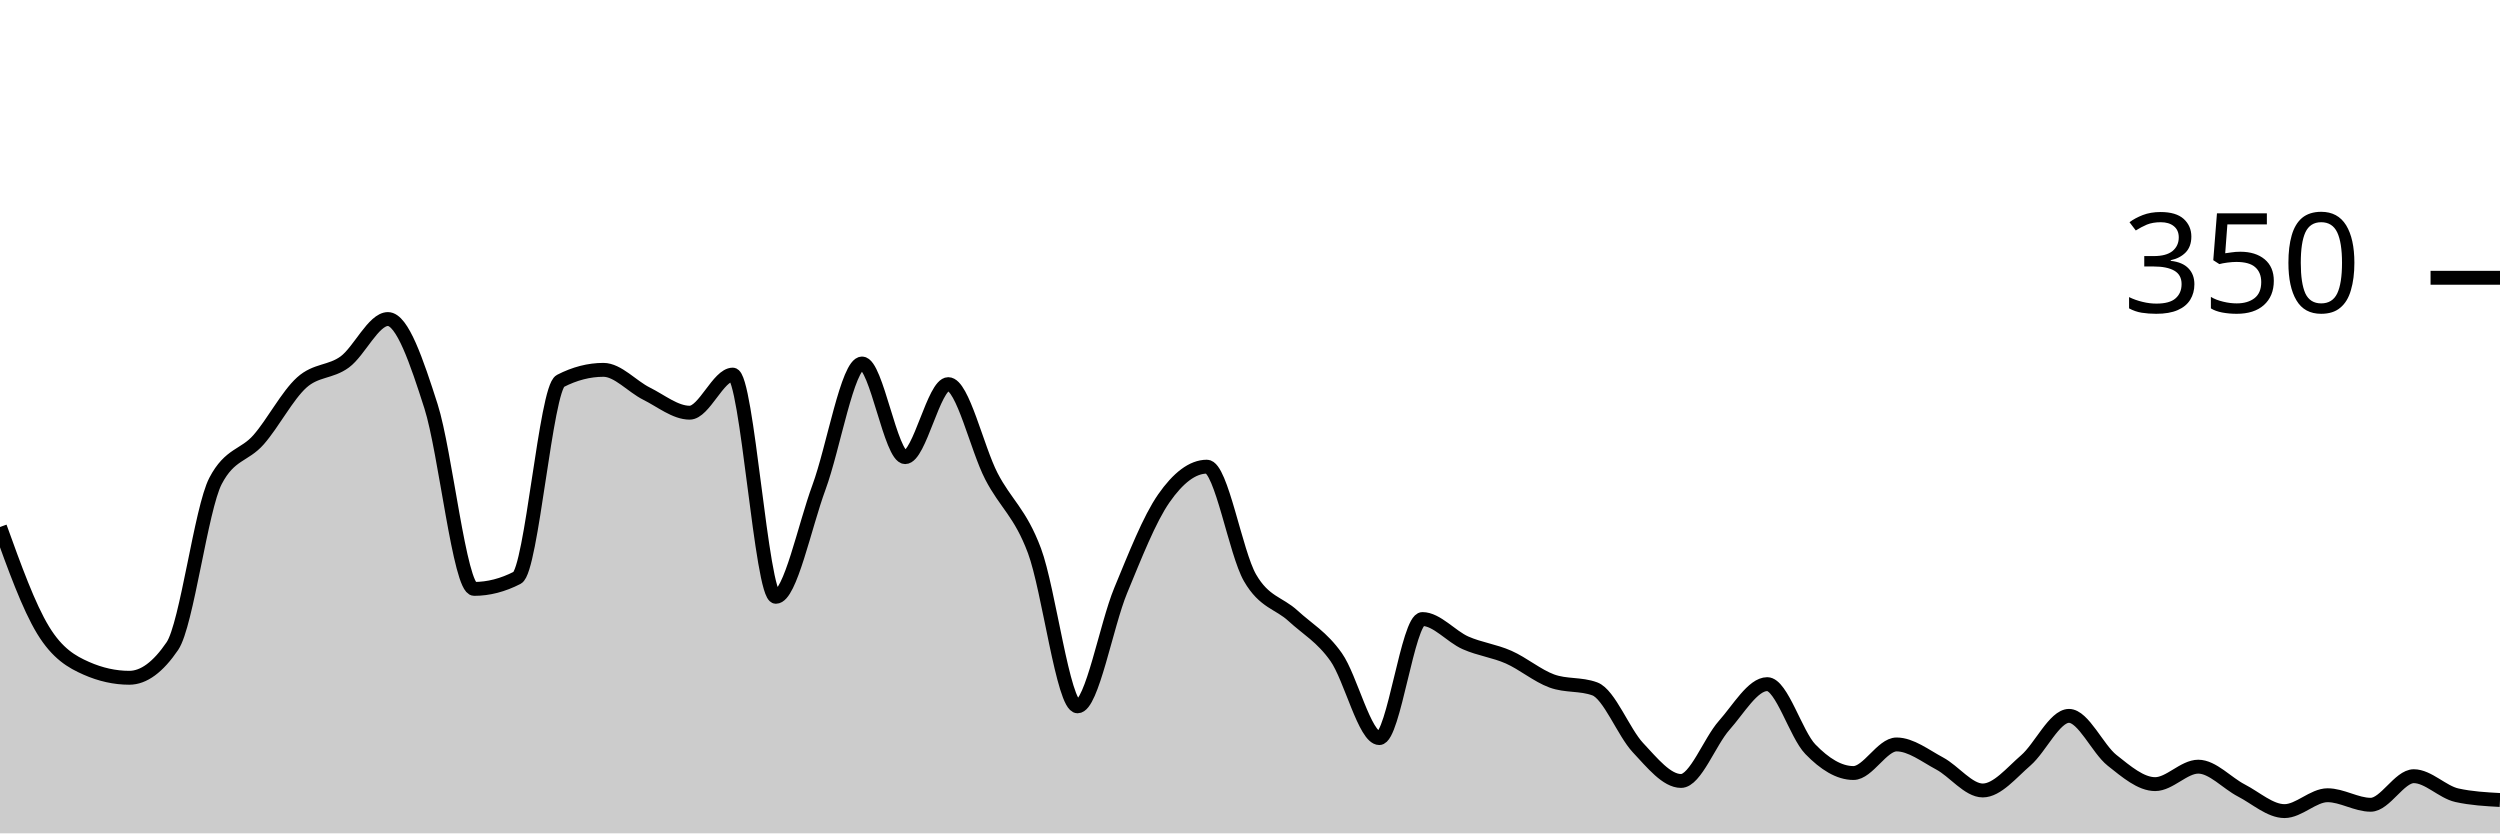
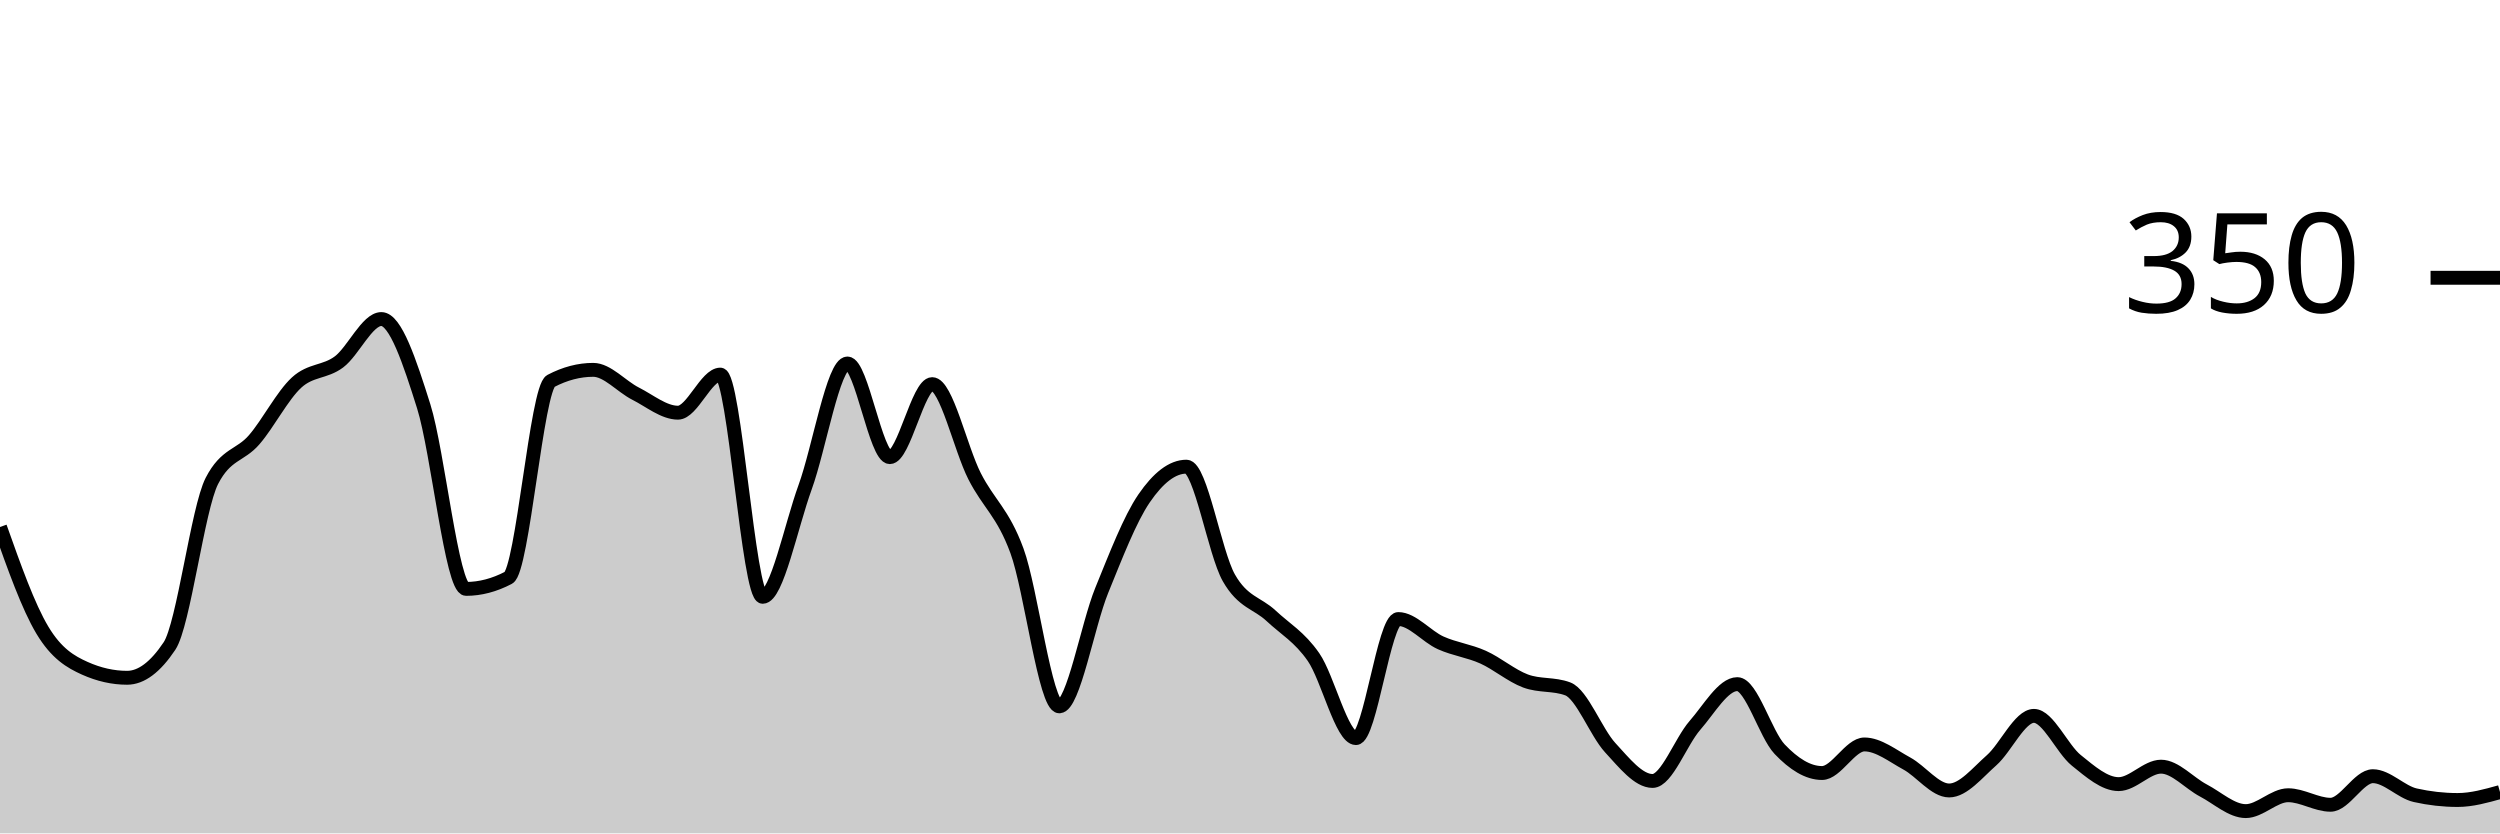
<svg xmlns="http://www.w3.org/2000/svg" viewBox="0 0 180 60">
  <g transform="translate(0,20)">
-     <path class="area" fill="rgba(0, 0, 0, 0.2)" d="M0,17.943C1.034,20.81,2.069,23.676,3.103,25.371C4.138,27.067,5.172,27.657,6.207,28.114C7.241,28.571,8.276,28.8,9.31,28.8C10.345,28.8,11.379,28.038,12.414,26.514C13.448,24.99,14.483,16.61,15.517,14.629C16.552,12.648,17.586,12.838,18.621,11.657C19.655,10.476,20.69,8.476,21.724,7.543C22.759,6.61,23.793,6.819,24.828,6.057C25.862,5.295,26.897,2.971,27.931,2.971C28.966,2.971,30,6.019,31.034,9.257C32.069,12.495,33.103,22.4,34.138,22.4C35.172,22.4,36.207,22.133,37.241,21.6C38.276,21.067,39.31,7.962,40.345,7.429C41.379,6.895,42.414,6.629,43.448,6.629C44.483,6.629,45.517,7.829,46.552,8.343C47.586,8.857,48.621,9.714,49.655,9.714C50.69,9.714,51.724,6.971,52.759,6.971C53.793,6.971,54.828,22.971,55.862,22.971C56.897,22.971,57.931,17.886,58.966,15.086C60,12.286,61.034,6.171,62.069,6.171C63.103,6.171,64.138,12.914,65.172,12.914C66.207,12.914,67.241,7.657,68.276,7.657C69.31,7.657,70.345,12.286,71.379,14.286C72.414,16.286,73.448,16.895,74.483,19.657C75.517,22.419,76.552,30.857,77.586,30.857C78.621,30.857,79.655,25.01,80.69,22.514C81.724,20.019,82.759,17.371,83.793,15.886C84.828,14.4,85.862,13.6,86.897,13.6C87.931,13.6,88.966,19.81,90,21.6C91.034,23.39,92.069,23.39,93.103,24.343C94.138,25.295,95.172,25.848,96.207,27.314C97.241,28.781,98.276,33.143,99.31,33.143C100.345,33.143,101.379,24.571,102.414,24.571C103.448,24.571,104.483,25.829,105.517,26.286C106.552,26.743,107.586,26.857,108.621,27.314C109.655,27.771,110.69,28.648,111.724,29.029C112.759,29.41,113.793,29.219,114.828,29.6C115.862,29.981,116.897,32.724,117.931,33.829C118.966,34.933,120,36.229,121.034,36.229C122.069,36.229,123.103,33.39,124.138,32.229C125.172,31.067,126.207,29.257,127.241,29.257C128.276,29.257,129.31,32.876,130.345,33.943C131.379,35.01,132.414,35.657,133.448,35.657C134.483,35.657,135.517,33.6,136.552,33.6C137.586,33.6,138.621,34.419,139.655,34.971C140.69,35.524,141.724,36.914,142.759,36.914C143.793,36.914,144.828,35.638,145.862,34.743C146.897,33.848,147.931,31.543,148.966,31.543C150,31.543,151.034,33.924,152.069,34.743C153.103,35.562,154.138,36.457,155.172,36.457C156.207,36.457,157.241,35.2,158.276,35.2C159.31,35.2,160.345,36.381,161.379,36.914C162.414,37.448,163.448,38.4,164.483,38.4C165.517,38.4,166.552,37.257,167.586,37.257C168.621,37.257,169.655,37.943,170.69,37.943C171.724,37.943,172.759,35.886,173.793,35.886C174.828,35.886,175.862,37.029,176.897,37.257C177.931,37.486,178.966,37.543,180,37.6L180,40C178.966,40,177.931,40,176.897,40C175.862,40,174.828,40,173.793,40C172.759,40,171.724,40,170.69,40C169.655,40,168.621,40,167.586,40C166.552,40,165.517,40,164.483,40C163.448,40,162.414,40,161.379,40C160.345,40,159.31,40,158.276,40C157.241,40,156.207,40,155.172,40C154.138,40,153.103,40,152.069,40C151.034,40,150,40,148.966,40C147.931,40,146.897,40,145.862,40C144.828,40,143.793,40,142.759,40C141.724,40,140.69,40,139.655,40C138.621,40,137.586,40,136.552,40C135.517,40,134.483,40,133.448,40C132.414,40,131.379,40,130.345,40C129.31,40,128.276,40,127.241,40C126.207,40,125.172,40,124.138,40C123.103,40,122.069,40,121.034,40C120,40,118.966,40,117.931,40C116.897,40,115.862,40,114.828,40C113.793,40,112.759,40,111.724,40C110.69,40,109.655,40,108.621,40C107.586,40,106.552,40,105.517,40C104.483,40,103.448,40,102.414,40C101.379,40,100.345,40,99.31,40C98.276,40,97.241,40,96.207,40C95.172,40,94.138,40,93.103,40C92.069,40,91.034,40,90,40C88.966,40,87.931,40,86.897,40C85.862,40,84.828,40,83.793,40C82.759,40,81.724,40,80.69,40C79.655,40,78.621,40,77.586,40C76.552,40,75.517,40,74.483,40C73.448,40,72.414,40,71.379,40C70.345,40,69.31,40,68.276,40C67.241,40,66.207,40,65.172,40C64.138,40,63.103,40,62.069,40C61.034,40,60,40,58.966,40C57.931,40,56.897,40,55.862,40C54.828,40,53.793,40,52.759,40C51.724,40,50.69,40,49.655,40C48.621,40,47.586,40,46.552,40C45.517,40,44.483,40,43.448,40C42.414,40,41.379,40,40.345,40C39.31,40,38.276,40,37.241,40C36.207,40,35.172,40,34.138,40C33.103,40,32.069,40,31.034,40C30,40,28.966,40,27.931,40C26.897,40,25.862,40,24.828,40C23.793,40,22.759,40,21.724,40C20.69,40,19.655,40,18.621,40C17.586,40,16.552,40,15.517,40C14.483,40,13.448,40,12.414,40C11.379,40,10.345,40,9.31,40C8.276,40,7.241,40,6.207,40C5.172,40,4.138,40,3.103,40C2.069,40,1.034,40,0,40Z" />
-     <path class="line" stroke="black" fill="none" d="M0,17.943C1.034,20.81,2.069,23.676,3.103,25.371C4.138,27.067,5.172,27.657,6.207,28.114C7.241,28.571,8.276,28.8,9.31,28.8C10.345,28.8,11.379,28.038,12.414,26.514C13.448,24.99,14.483,16.61,15.517,14.629C16.552,12.648,17.586,12.838,18.621,11.657C19.655,10.476,20.69,8.476,21.724,7.543C22.759,6.61,23.793,6.819,24.828,6.057C25.862,5.295,26.897,2.971,27.931,2.971C28.966,2.971,30,6.019,31.034,9.257C32.069,12.495,33.103,22.4,34.138,22.4C35.172,22.4,36.207,22.133,37.241,21.6C38.276,21.067,39.31,7.962,40.345,7.429C41.379,6.895,42.414,6.629,43.448,6.629C44.483,6.629,45.517,7.829,46.552,8.343C47.586,8.857,48.621,9.714,49.655,9.714C50.69,9.714,51.724,6.971,52.759,6.971C53.793,6.971,54.828,22.971,55.862,22.971C56.897,22.971,57.931,17.886,58.966,15.086C60,12.286,61.034,6.171,62.069,6.171C63.103,6.171,64.138,12.914,65.172,12.914C66.207,12.914,67.241,7.657,68.276,7.657C69.31,7.657,70.345,12.286,71.379,14.286C72.414,16.286,73.448,16.895,74.483,19.657C75.517,22.419,76.552,30.857,77.586,30.857C78.621,30.857,79.655,25.01,80.69,22.514C81.724,20.019,82.759,17.371,83.793,15.886C84.828,14.4,85.862,13.6,86.897,13.6C87.931,13.6,88.966,19.81,90,21.6C91.034,23.39,92.069,23.39,93.103,24.343C94.138,25.295,95.172,25.848,96.207,27.314C97.241,28.781,98.276,33.143,99.31,33.143C100.345,33.143,101.379,24.571,102.414,24.571C103.448,24.571,104.483,25.829,105.517,26.286C106.552,26.743,107.586,26.857,108.621,27.314C109.655,27.771,110.69,28.648,111.724,29.029C112.759,29.41,113.793,29.219,114.828,29.6C115.862,29.981,116.897,32.724,117.931,33.829C118.966,34.933,120,36.229,121.034,36.229C122.069,36.229,123.103,33.39,124.138,32.229C125.172,31.067,126.207,29.257,127.241,29.257C128.276,29.257,129.31,32.876,130.345,33.943C131.379,35.01,132.414,35.657,133.448,35.657C134.483,35.657,135.517,33.6,136.552,33.6C137.586,33.6,138.621,34.419,139.655,34.971C140.69,35.524,141.724,36.914,142.759,36.914C143.793,36.914,144.828,35.638,145.862,34.743C146.897,33.848,147.931,31.543,148.966,31.543C150,31.543,151.034,33.924,152.069,34.743C153.103,35.562,154.138,36.457,155.172,36.457C156.207,36.457,157.241,35.2,158.276,35.2C159.31,35.2,160.345,36.381,161.379,36.914C162.414,37.448,163.448,38.4,164.483,38.4C165.517,38.4,166.552,37.257,167.586,37.257C168.621,37.257,169.655,37.943,170.69,37.943C171.724,37.943,172.759,35.886,173.793,35.886C174.828,35.886,175.862,37.029,176.897,37.257C177.931,37.486,178.966,37.543,180,37.6" />
+     <path class="area" fill="rgba(0, 0, 0, 0.2)" d="M0,17.943C1.017,20.81,2.034,23.676,3.051,25.371C4.068,27.067,5.085,27.657,6.102,28.114C7.119,28.571,8.136,28.8,9.153,28.8C10.169,28.8,11.186,28.038,12.203,26.514C13.22,24.99,14.237,16.61,15.254,14.629C16.271,12.648,17.288,12.838,18.305,11.657C19.322,10.476,20.339,8.476,21.356,7.543C22.373,6.61,23.39,6.819,24.407,6.057C25.424,5.295,26.441,2.971,27.458,2.971C28.475,2.971,29.492,6.019,30.508,9.257C31.525,12.495,32.542,22.4,33.559,22.4C34.576,22.4,35.593,22.133,36.61,21.6C37.627,21.067,38.644,7.962,39.661,7.429C40.678,6.895,41.695,6.629,42.712,6.629C43.729,6.629,44.746,7.829,45.763,8.343C46.78,8.857,47.797,9.714,48.814,9.714C49.831,9.714,50.847,6.971,51.864,6.971C52.881,6.971,53.898,22.971,54.915,22.971C55.932,22.971,56.949,17.886,57.966,15.086C58.983,12.286,60,6.171,61.017,6.171C62.034,6.171,63.051,12.914,64.068,12.914C65.085,12.914,66.102,7.657,67.119,7.657C68.136,7.657,69.153,12.286,70.169,14.286C71.186,16.286,72.203,16.895,73.22,19.657C74.237,22.419,75.254,30.857,76.271,30.857C77.288,30.857,78.305,25.01,79.322,22.514C80.339,20.019,81.356,17.371,82.373,15.886C83.39,14.4,84.407,13.6,85.424,13.6C86.441,13.6,87.458,19.81,88.475,21.6C89.492,23.39,90.508,23.39,91.525,24.343C92.542,25.295,93.559,25.848,94.576,27.314C95.593,28.781,96.61,33.143,97.627,33.143C98.644,33.143,99.661,24.571,100.678,24.571C101.695,24.571,102.712,25.829,103.729,26.286C104.746,26.743,105.763,26.857,106.78,27.314C107.797,27.771,108.814,28.648,109.831,29.029C110.847,29.41,111.864,29.219,112.881,29.6C113.898,29.981,114.915,32.724,115.932,33.829C116.949,34.933,117.966,36.229,118.983,36.229C120,36.229,121.017,33.39,122.034,32.229C123.051,31.067,124.068,29.257,125.085,29.257C126.102,29.257,127.119,32.876,128.136,33.943C129.153,35.01,130.169,35.657,131.186,35.657C132.203,35.657,133.22,33.6,134.237,33.6C135.254,33.6,136.271,34.419,137.288,34.971C138.305,35.524,139.322,36.914,140.339,36.914C141.356,36.914,142.373,35.638,143.39,34.743C144.407,33.848,145.424,31.543,146.441,31.543C147.458,31.543,148.475,33.924,149.492,34.743C150.508,35.562,151.525,36.457,152.542,36.457C153.559,36.457,154.576,35.2,155.593,35.2C156.61,35.2,157.627,36.381,158.644,36.914C159.661,37.448,160.678,38.4,161.695,38.4C162.712,38.4,163.729,37.257,164.746,37.257C165.763,37.257,166.78,37.943,167.797,37.943C168.814,37.943,169.831,35.886,170.847,35.886C171.864,35.886,172.881,37.029,173.898,37.257C174.915,37.486,175.932,37.6,176.949,37.6C177.966,37.6,178.983,37.314,180,37.029L180,40C178.983,40,177.966,40,176.949,40C175.932,40,174.915,40,173.898,40C172.881,40,171.864,40,170.847,40C169.831,40,168.814,40,167.797,40C166.78,40,165.763,40,164.746,40C163.729,40,162.712,40,161.695,40C160.678,40,159.661,40,158.644,40C157.627,40,156.61,40,155.593,40C154.576,40,153.559,40,152.542,40C151.525,40,150.508,40,149.492,40C148.475,40,147.458,40,146.441,40C145.424,40,144.407,40,143.39,40C142.373,40,141.356,40,140.339,40C139.322,40,138.305,40,137.288,40C136.271,40,135.254,40,134.237,40C133.22,40,132.203,40,131.186,40C130.169,40,129.153,40,128.136,40C127.119,40,126.102,40,125.085,40C124.068,40,123.051,40,122.034,40C121.017,40,120,40,118.983,40C117.966,40,116.949,40,115.932,40C114.915,40,113.898,40,112.881,40C111.864,40,110.847,40,109.831,40C108.814,40,107.797,40,106.78,40C105.763,40,104.746,40,103.729,40C102.712,40,101.695,40,100.678,40C99.661,40,98.644,40,97.627,40C96.61,40,95.593,40,94.576,40C93.559,40,92.542,40,91.525,40C90.508,40,89.492,40,88.475,40C87.458,40,86.441,40,85.424,40C84.407,40,83.39,40,82.373,40C81.356,40,80.339,40,79.322,40C78.305,40,77.288,40,76.271,40C75.254,40,74.237,40,73.22,40C72.203,40,71.186,40,70.169,40C69.153,40,68.136,40,67.119,40C66.102,40,65.085,40,64.068,40C63.051,40,62.034,40,61.017,40C60,40,58.983,40,57.966,40C56.949,40,55.932,40,54.915,40C53.898,40,52.881,40,51.864,40C50.847,40,49.831,40,48.814,40C47.797,40,46.78,40,45.763,40C44.746,40,43.729,40,42.712,40C41.695,40,40.678,40,39.661,40C38.644,40,37.627,40,36.61,40C35.593,40,34.576,40,33.559,40C32.542,40,31.525,40,30.508,40C29.492,40,28.475,40,27.458,40C26.441,40,25.424,40,24.407,40C23.39,40,22.373,40,21.356,40C20.339,40,19.322,40,18.305,40C17.288,40,16.271,40,15.254,40C14.237,40,13.22,40,12.203,40C11.186,40,10.169,40,9.153,40C8.136,40,7.119,40,6.102,40C5.085,40,4.068,40,3.051,40C2.034,40,1.017,40,0,40Z" />
+     <path class="line" stroke="black" fill="none" d="M0,17.943C1.017,20.81,2.034,23.676,3.051,25.371C4.068,27.067,5.085,27.657,6.102,28.114C7.119,28.571,8.136,28.8,9.153,28.8C10.169,28.8,11.186,28.038,12.203,26.514C13.22,24.99,14.237,16.61,15.254,14.629C16.271,12.648,17.288,12.838,18.305,11.657C19.322,10.476,20.339,8.476,21.356,7.543C22.373,6.61,23.39,6.819,24.407,6.057C25.424,5.295,26.441,2.971,27.458,2.971C28.475,2.971,29.492,6.019,30.508,9.257C31.525,12.495,32.542,22.4,33.559,22.4C34.576,22.4,35.593,22.133,36.61,21.6C37.627,21.067,38.644,7.962,39.661,7.429C40.678,6.895,41.695,6.629,42.712,6.629C43.729,6.629,44.746,7.829,45.763,8.343C46.78,8.857,47.797,9.714,48.814,9.714C49.831,9.714,50.847,6.971,51.864,6.971C52.881,6.971,53.898,22.971,54.915,22.971C55.932,22.971,56.949,17.886,57.966,15.086C58.983,12.286,60,6.171,61.017,6.171C62.034,6.171,63.051,12.914,64.068,12.914C65.085,12.914,66.102,7.657,67.119,7.657C68.136,7.657,69.153,12.286,70.169,14.286C71.186,16.286,72.203,16.895,73.22,19.657C74.237,22.419,75.254,30.857,76.271,30.857C77.288,30.857,78.305,25.01,79.322,22.514C80.339,20.019,81.356,17.371,82.373,15.886C83.39,14.4,84.407,13.6,85.424,13.6C86.441,13.6,87.458,19.81,88.475,21.6C89.492,23.39,90.508,23.39,91.525,24.343C92.542,25.295,93.559,25.848,94.576,27.314C95.593,28.781,96.61,33.143,97.627,33.143C98.644,33.143,99.661,24.571,100.678,24.571C101.695,24.571,102.712,25.829,103.729,26.286C104.746,26.743,105.763,26.857,106.78,27.314C107.797,27.771,108.814,28.648,109.831,29.029C110.847,29.41,111.864,29.219,112.881,29.6C113.898,29.981,114.915,32.724,115.932,33.829C116.949,34.933,117.966,36.229,118.983,36.229C120,36.229,121.017,33.39,122.034,32.229C123.051,31.067,124.068,29.257,125.085,29.257C126.102,29.257,127.119,32.876,128.136,33.943C129.153,35.01,130.169,35.657,131.186,35.657C132.203,35.657,133.22,33.6,134.237,33.6C135.254,33.6,136.271,34.419,137.288,34.971C138.305,35.524,139.322,36.914,140.339,36.914C141.356,36.914,142.373,35.638,143.39,34.743C144.407,33.848,145.424,31.543,146.441,31.543C147.458,31.543,148.475,33.924,149.492,34.743C150.508,35.562,151.525,36.457,152.542,36.457C153.559,36.457,154.576,35.2,155.593,35.2C156.61,35.2,157.627,36.381,158.644,36.914C159.661,37.448,160.678,38.4,161.695,38.4C162.712,38.4,163.729,37.257,164.746,37.257C165.763,37.257,166.78,37.943,167.797,37.943C168.814,37.943,169.831,35.886,170.847,35.886C171.864,35.886,172.881,37.029,173.898,37.257C174.915,37.486,175.932,37.6,176.949,37.6C177.966,37.6,178.983,37.314,180,37.029" />
    <path class="axis-ceiling" stroke-width="1" stroke="black" fill="none" d="M175,0L180,0" />
    <text class="axis-ceiling-label" font-family="sans-serif" text-anchor="end" font-size="10px" x="170" y="2.5">350</text>
  </g>
</svg>
